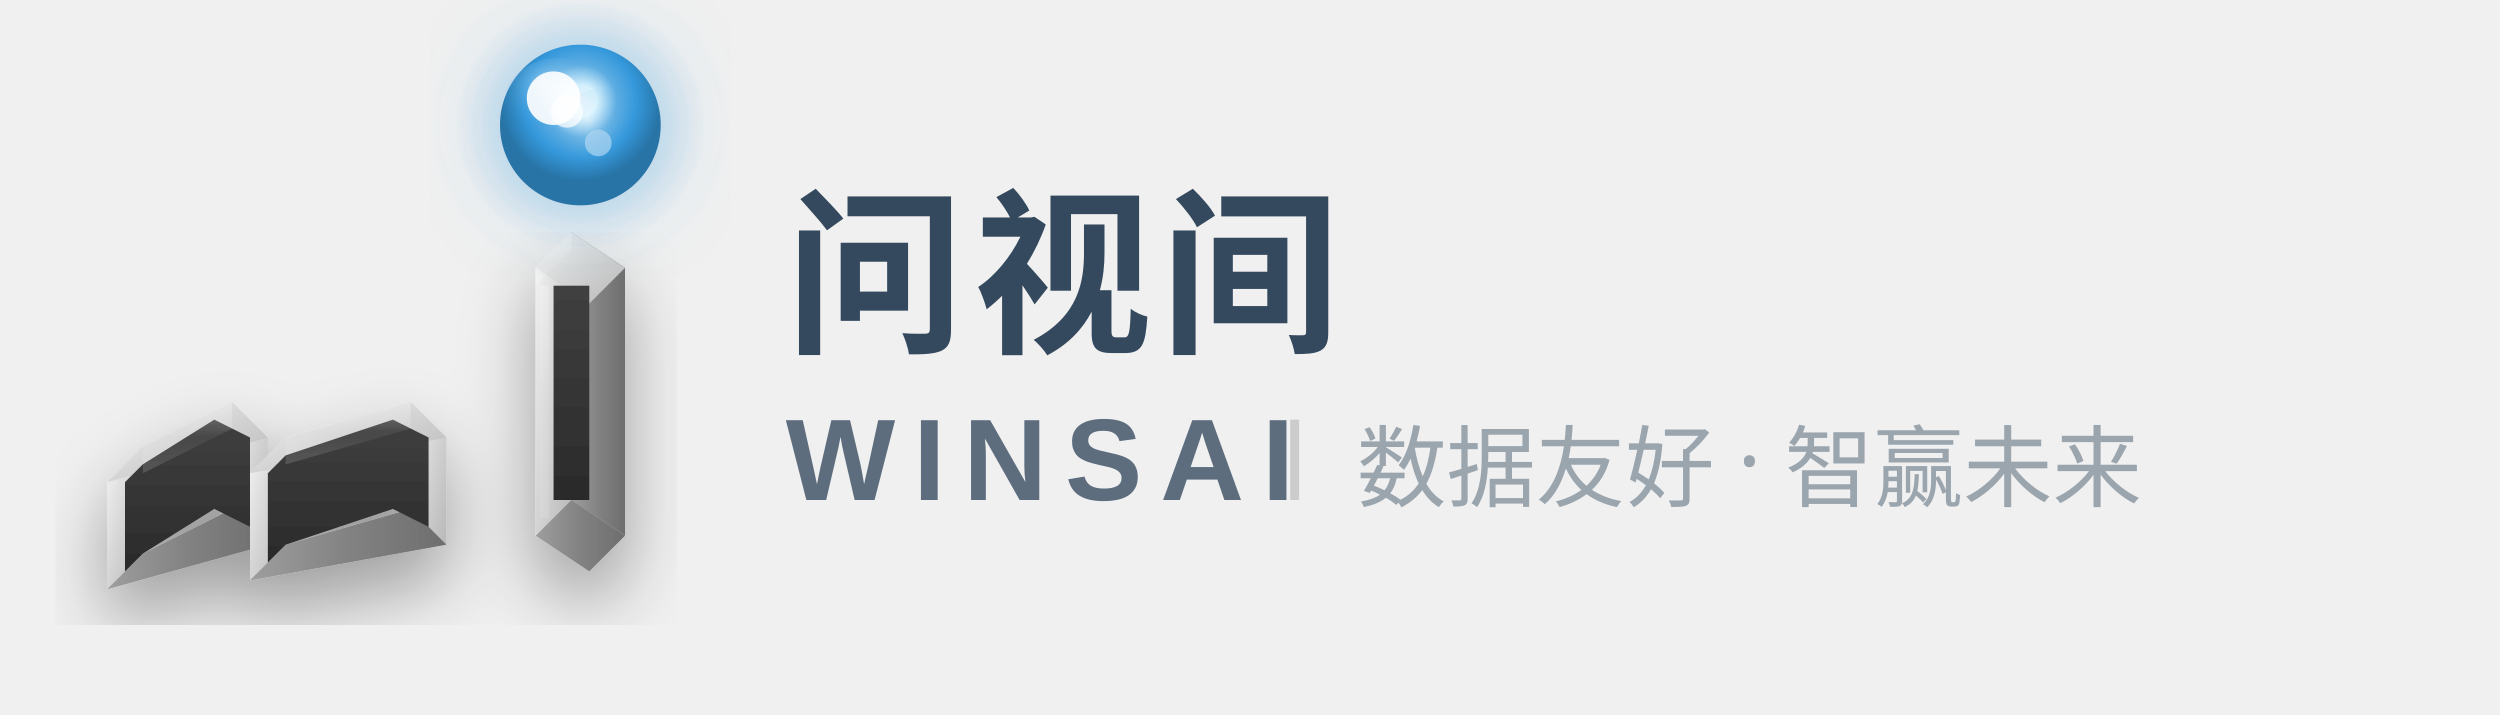
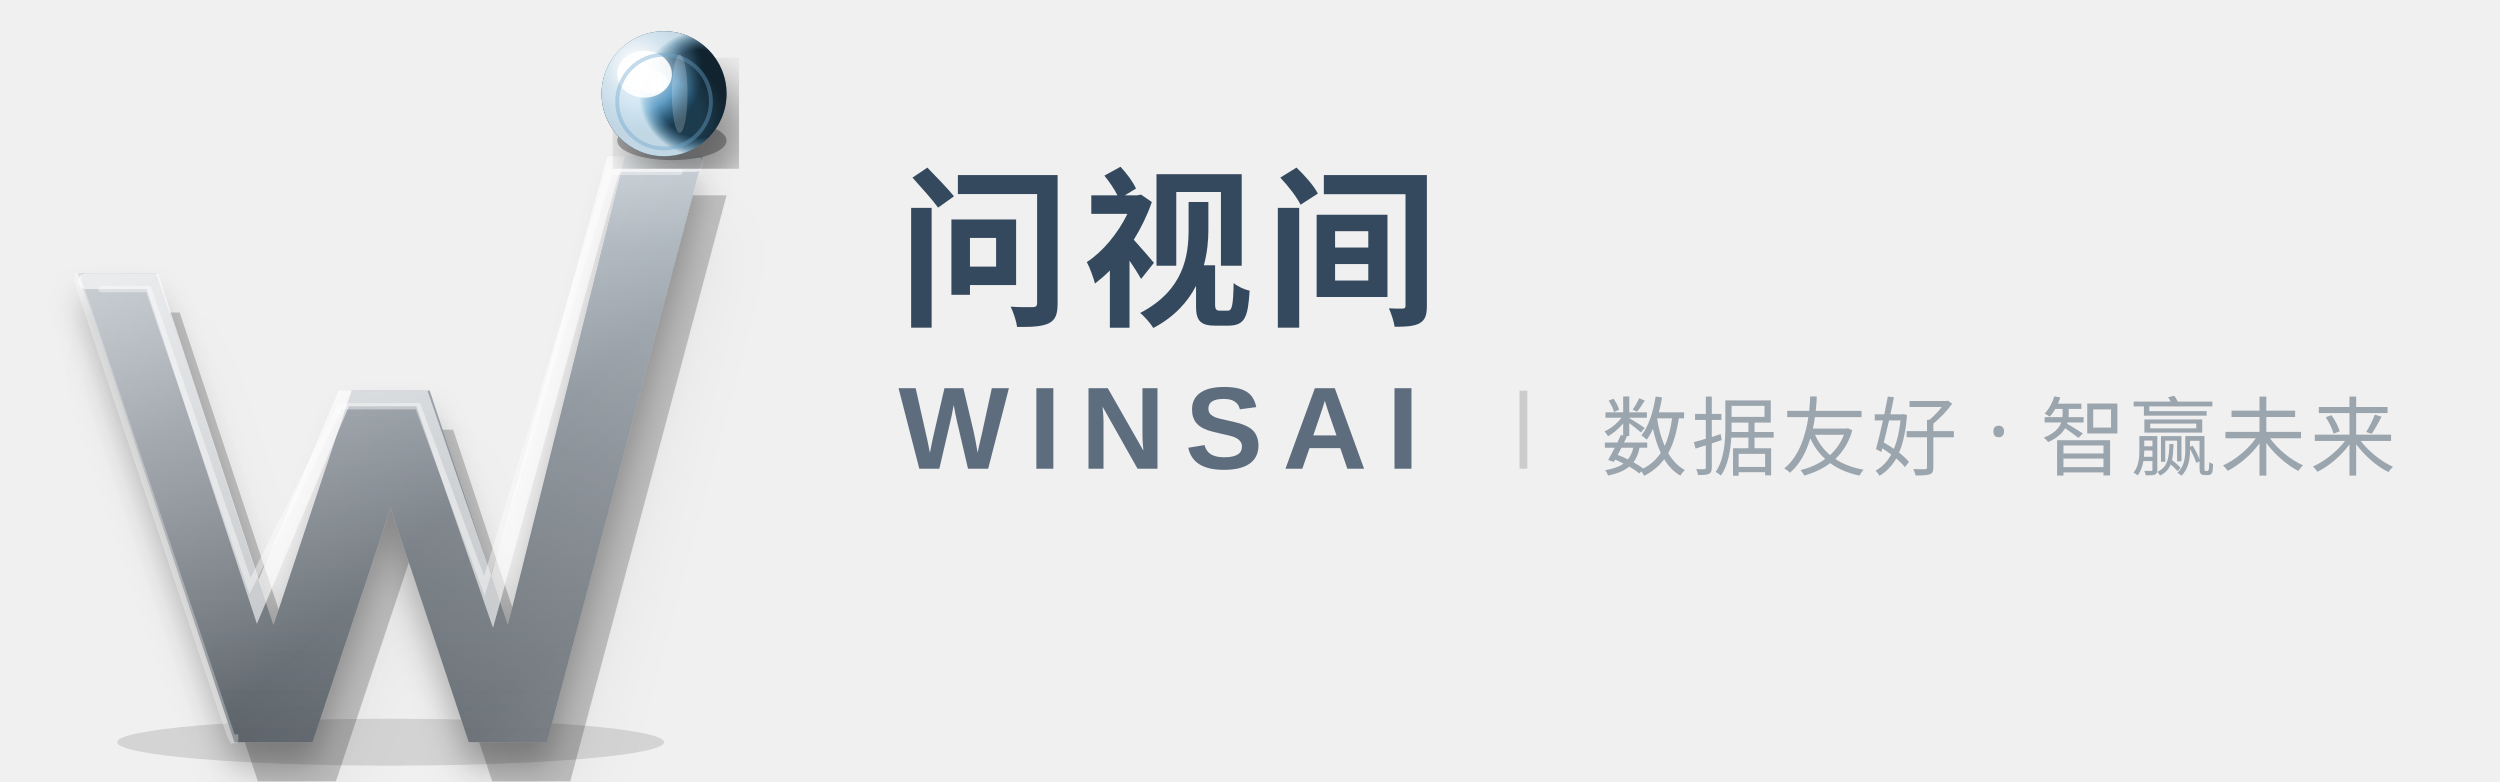
- <svg xmlns="http://www.w3.org/2000/svg" width="280" height="80" viewBox="0 0 280 80" fill="none">
+ <svg xmlns="http://www.w3.org/2000/svg" viewBox="0 0 320 100" fill="none">
  <defs>
-     <linearGradient id="metalOuter" x1="0%" y1="0%" x2="100%" y2="100%">
-       <stop offset="0%" style="stop-color:#F5F5F5;stop-opacity:1" />
-       <stop offset="50%" style="stop-color:#D4D4D4;stop-opacity:1" />
-       <stop offset="100%" style="stop-color:#B8B8B8;stop-opacity:1" />
+     <linearGradient id="wGradient" x1="0%" y1="0%" x2="0%" y2="100%">
+       <stop offset="0%" stop-color="#C5CDD4" stop-opacity="1" />
+       <stop offset="15%" stop-color="#ADB5BD" stop-opacity="1" />
+       <stop offset="50%" stop-color="#8B9299" stop-opacity="1" />
+       <stop offset="85%" stop-color="#6B7278" stop-opacity="1" />
+       <stop offset="100%" stop-color="#5B6269" stop-opacity="1" />
    </linearGradient>
-     <linearGradient id="metalSide" x1="0%" y1="0%" x2="100%" y2="0%">
-       <stop offset="0%" style="stop-color:#9E9E9E;stop-opacity:1" />
-       <stop offset="50%" style="stop-color:#828282;stop-opacity:1" />
-       <stop offset="100%" style="stop-color:#6E6E6E;stop-opacity:1" />
+     <linearGradient id="metalShine" x1="0%" y1="0%" x2="100%" y2="100%">
+       <stop offset="0%" stop-color="white" stop-opacity="0.5" />
+       <stop offset="30%" stop-color="white" stop-opacity="0.2" />
+       <stop offset="60%" stop-color="white" stop-opacity="0" />
+       <stop offset="80%" stop-color="white" stop-opacity="0.1" />
+       <stop offset="100%" stop-color="white" stop-opacity="0.3" />
    </linearGradient>
-     <linearGradient id="metalInner" x1="0%" y1="0%" x2="0%" y2="100%">
-       <stop offset="0%" style="stop-color:#404040;stop-opacity:1" />
-       <stop offset="100%" style="stop-color:#2A2A2A;stop-opacity:1" />
-     </linearGradient>
-     <radialGradient id="energyBall" cx="50%" cy="35%">
-       <stop offset="0%" style="stop-color:#FFFFFF;stop-opacity:1" />
-       <stop offset="20%" style="stop-color:#E0F7FF;stop-opacity:1" />
-       <stop offset="45%" style="stop-color:#5DADE2;stop-opacity:1" />
-       <stop offset="70%" style="stop-color:#3498DB;stop-opacity:1" />
-       <stop offset="100%" style="stop-color:#2874A6;stop-opacity:1" />
+     <radialGradient id="blueGlassGradient" cx="32%" cy="32%">
+       <stop offset="0%" stop-color="#D4E8F5" />
+       <stop offset="15%" stop-color="#A3D0E8" />
+       <stop offset="35%" stop-color="#6BA5CD" />
+       <stop offset="60%" stop-color="#4A8FBD" />
+       <stop offset="80%" stop-color="#2D5F7F" />
+       <stop offset="100%" stop-color="#1A3A4D" />
    </radialGradient>
-     <radialGradient id="energyGlow" cx="50%" cy="50%">
-       <stop offset="0%" style="stop-color:#85C1E9;stop-opacity:0.6" />
-       <stop offset="50%" style="stop-color:#5DADE2;stop-opacity:0.3" />
-       <stop offset="100%" style="stop-color:#3498DB;stop-opacity:0" />
+     <radialGradient id="glassHighlight" cx="28%" cy="28%">
+       <stop offset="0%" stop-color="white" stop-opacity="1" />
+       <stop offset="25%" stop-color="white" stop-opacity="0.7" />
+       <stop offset="50%" stop-color="white" stop-opacity="0.3" />
+       <stop offset="75%" stop-color="white" stop-opacity="0.1" />
+       <stop offset="100%" stop-color="white" stop-opacity="0" />
    </radialGradient>
-     <radialGradient id="energyTexture" cx="40%" cy="30%">
-       <stop offset="0%" style="stop-color:#FFFFFF;stop-opacity:0.7" />
-       <stop offset="40%" style="stop-color:#AED6F1;stop-opacity:0.4" />
-       <stop offset="100%" style="stop-color:#3498DB;stop-opacity:0" />
+     <radialGradient id="blueRimLight" cx="80%" cy="50%">
+       <stop offset="0%" stop-color="#6BA5CD" stop-opacity="0" />
+       <stop offset="70%" stop-color="#6BA5CD" stop-opacity="0" />
+       <stop offset="90%" stop-color="#A3D0E8" stop-opacity="0.6" />
+       <stop offset="100%" stop-color="#D4E8F5" stop-opacity="0.9" />
    </radialGradient>
-     <linearGradient id="metalHighlight" x1="0%" y1="0%" x2="0%" y2="100%">
-       <stop offset="0%" style="stop-color:#FFFFFF;stop-opacity:0.6" />
-       <stop offset="50%" style="stop-color:#FFFFFF;stop-opacity:0.1" />
-       <stop offset="100%" style="stop-color:#FFFFFF;stop-opacity:0.3" />
-     </linearGradient>
-     <filter id="shadow">
-       <feDropShadow dx="0" dy="3" stdDeviation="3" flood-opacity="0.25" />
+     <radialGradient id="sphereAO" cx="50%" cy="70%">
+       <stop offset="0%" stop-color="black" stop-opacity="0" />
+       <stop offset="60%" stop-color="black" stop-opacity="0" />
+       <stop offset="100%" stop-color="black" stop-opacity="0.4" />
+     </radialGradient>
+     <filter id="deepShadow">
+       <feGaussianBlur in="SourceAlpha" stdDeviation="3" />
+       <feOffset dx="3" dy="5" result="offsetblur" />
+       <feComponentTransfer>
+         <feFuncA type="linear" slope="0.4" />
+       </feComponentTransfer>
+       <feMerge>
+         <feMergeNode />
+         <feMergeNode in="SourceGraphic" />
+       </feMerge>
    </filter>
-     <filter id="strongShadow">
-       <feDropShadow dx="0" dy="4" stdDeviation="4" flood-opacity="0.35" />
+     <filter id="innerShadow" x="-50%" y="-50%" width="200%" height="200%">
+       <feGaussianBlur in="SourceAlpha" stdDeviation="2" />
+       <feOffset dx="0" dy="3" result="offsetblur" />
+       <feFlood flood-color="#000" flood-opacity="0.25" />
+       <feComposite in2="offsetblur" operator="in" />
+       <feMerge>
+         <feMergeNode />
+         <feMergeNode in="SourceGraphic" />
+       </feMerge>
    </filter>
-     <filter id="glow">
-       <feGaussianBlur stdDeviation="4" result="coloredBlur" />
+     <filter id="ambientShadow">
+       <feGaussianBlur in="SourceAlpha" stdDeviation="4" />
+       <feOffset dx="0" dy="4" result="offsetblur" />
+       <feComponentTransfer>
+         <feFuncA type="linear" slope="0.2" />
+       </feComponentTransfer>
      <feMerge>
-         <feMergeNode in="coloredBlur" />
+         <feMergeNode />
        <feMergeNode in="SourceGraphic" />
      </feMerge>
    </filter>
  </defs>
-   <g transform="translate(8, 22)" filter="url(#strongShadow)">
-     <g>
-       <path d="M 8 28 L 4 32 L 4 44 L 8 40 Z" fill="url(#metalOuter)" />
-       <path d="M 18 23 L 22 27 L 22 39 L 18 35 Z" fill="url(#metalOuter)" />
-       <path d="M 4 44 L 8 40 L 18 35 L 22 39 Z" fill="url(#metalSide)" />
-       <path d="M 4 32 L 8 28 L 18 23 L 22 27 Z" fill="url(#metalOuter)" />
-       <path d="M 8 30 L 6 32 L 6 42 L 8 40 L 16 35 L 20 37 L 20 27 L 16 25 Z" fill="url(#metalInner)" />
-       <path d="M 8 28 L 18 23 L 18 26 L 8 31 Z" fill="url(#metalHighlight)" opacity="0.5" />
-     </g>
-     <g>
-       <path d="M 24 27 L 20 31 L 20 43 L 24 39 Z" fill="url(#metalOuter)" />
-       <path d="M 38 23 L 42 27 L 42 39 L 38 35 Z" fill="url(#metalOuter)" />
-       <path d="M 20 43 L 24 39 L 38 35 L 42 39 Z" fill="url(#metalSide)" />
-       <path d="M 20 31 L 24 27 L 38 23 L 42 27 Z" fill="url(#metalOuter)" />
-       <path d="M 24 29 L 22 31 L 22 41 L 24 39 L 36 35 L 40 37 L 40 27 L 36 25 Z" fill="url(#metalInner)" />
-       <path d="M 24 27 L 38 23 L 38 26 L 24 30 Z" fill="url(#metalHighlight)" opacity="0.5" />
-     </g>
-     <g>
-       <path d="M 52 8 L 52 38 L 56 34 L 56 4 Z" fill="url(#metalOuter)" />
-       <path d="M 56 4 L 62 8 L 62 38 L 56 34 Z" fill="url(#metalSide)" />
-       <path d="M 52 8 L 56 4 L 62 8 L 58 12 Z" fill="url(#metalOuter)" />
-       <path d="M 52 38 L 56 34 L 62 38 L 58 42 Z" fill="url(#metalSide)" />
-       <rect x="54" y="10" width="4" height="24" fill="url(#metalInner)" />
-       <path d="M 52 8 L 56 4 L 56 6 L 52 10 Z" fill="url(#metalHighlight)" opacity="0.6" />
-       <rect x="52.5" y="10" width="1" height="26" fill="url(#metalHighlight)" opacity="0.4" />
-     </g>
-   </g>
-   <g transform="translate(8, 22)">
-     <circle cx="57" cy="-8" r="14" fill="url(#energyGlow)" filter="url(#glow)" opacity="0.8">
-       <animate attributeName="r" values="14;16;14" dur="3s" repeatCount="indefinite" />
-       <animate attributeName="opacity" values="0.6;0.9;0.6" dur="3s" repeatCount="indefinite" />
-     </circle>
-     <circle cx="57" cy="-8" r="9" fill="url(#energyBall)">
-       <animate attributeName="r" values="9;9.5;9" dur="2.5s" repeatCount="indefinite" />
-     </circle>
-     <ellipse cx="54.5" cy="-10.5" rx="6" ry="5" fill="url(#energyTexture)" opacity="0.6">
-       <animateTransform attributeName="transform" type="rotate" from="0 57 -8" to="360 57 -8" dur="8s" repeatCount="indefinite" />
-     </ellipse>
-     <ellipse cx="59" cy="-6" rx="5" ry="6" fill="url(#energyTexture)" opacity="0.4">
-       <animateTransform attributeName="transform" type="rotate" from="0 57 -8" to="-360 57 -8" dur="10s" repeatCount="indefinite" />
-     </ellipse>
-     <circle cx="54" cy="-11" r="3" fill="#FFFFFF" opacity="0.9">
-       <animate attributeName="opacity" values="0.8;1;0.8" dur="2s" repeatCount="indefinite" />
-     </circle>
-     <circle cx="55.5" cy="-9.5" r="1.8" fill="#FFFFFF" opacity="0.7" />
-     <circle cx="59" cy="-6" r="1.5" fill="#AED6F1" opacity="0.7">
-       <animate attributeName="opacity" values="0.5;0.9;0.5" dur="2.5s" repeatCount="indefinite" />
-     </circle>
-   </g>
-   <g>
-     <text x="88" y="38" font-family="PingFang SC, Microsoft YaHei, Noto Sans SC, sans-serif" font-size="20" font-weight="700" fill="#34495E" letter-spacing="1">
-       问视间
-     </text>
-     <text x="88" y="56" font-family="Arial, Helvetica, sans-serif" font-size="13" font-weight="700" fill="#5D6D7E" letter-spacing="2">
-       WINSAI
-     </text>
-     <line x1="145" y1="47" x2="145" y2="56" stroke="currentColor" stroke-width="1" opacity="0.15" />
-     <text x="152" y="56" font-family="PingFang SC, Microsoft YaHei, sans-serif" font-size="10" fill="#85929E" opacity="0.8">
-       数据友好 · 智赢未来
-     </text>
-   </g>
+   <ellipse cx="50" cy="95" rx="35" ry="3" fill="rgba(0,0,0,0.12)" />
+   <path d="M10,35 L20,35 L35,80 L45,50 L55,50 L65,80 L80,20 L90,20 L70,95 L60,95 L50,65 L40,95 L30,95 Z" fill="rgba(0,0,0,0.2)" transform="translate(3, 5)" filter="url(#ambientShadow)" />
+   <path d="M10,35 L20,35 L35,80 L45,50 L55,50 L65,80 L80,20 L90,20 L70,95 L60,95 L50,65 L40,95 L30,95 Z" fill="url(#wGradient)" filter="url(#innerShadow)" />
+   <path d="M10,35 L20,35 L35,80 L45,50 L55,50 L65,80 L80,20 L90,20 L70,95 L60,95 L50,65 L40,95 L30,95 Z" fill="url(#metalShine)" />
+   <path d="M11,36 L19.5,36 L33,77 L44,51 L54,51 L63,77 L78.5,21 L89,21" fill="none" stroke="white" stroke-width="2" stroke-linecap="round" opacity="0.6" />
+   <path d="M13,37 L19,37 L32,75 L43.5,52 L53.5,52 L62,75 L78,22 L87,22" fill="none" stroke="white" stroke-width="0.8" stroke-linecap="round" opacity="0.4" />
+   <path d="M10,35 L10,36 L29.5,94 L30,95 L30,94" fill="none" stroke="rgba(255,255,255,0.3)" stroke-width="1" />
+   <ellipse cx="86" cy="18" rx="7" ry="2.5" fill="rgba(0,0,0,0.3)" filter="url(#ambientShadow)" />
+   <ellipse cx="85" cy="16.5" rx="5" ry="1.5" fill="rgba(0,0,0,0.4)" />
+   <circle cx="85" cy="12" r="8" fill="url(#blueGlassGradient)" filter="url(#deepShadow)" />
+   <circle cx="85" cy="12" r="8" fill="url(#sphereAO)" />
+   <circle cx="85" cy="12" r="8" fill="url(#blueRimLight)" />
+   <circle cx="85" cy="12" r="8" fill="url(#glassHighlight)" />
+   <ellipse cx="82.5" cy="9.5" rx="3.5" ry="3" fill="white" opacity="0.9" />
+   <ellipse cx="83.5" cy="10.5" rx="2" ry="1.5" fill="white" opacity="0.7" />
+   <circle cx="81.5" cy="9" r="1.5" fill="white" opacity="1" />
+   <circle cx="84" cy="11" r="0.8" fill="white" opacity="0.9" />
+   <circle cx="85" cy="13" r="6" fill="none" stroke="#6BA5CD" stroke-width="0.5" opacity="0.4" />
+   <ellipse cx="87" cy="12" rx="1" ry="5" fill="white" opacity="0.2" />
+   <text x="115" y="40" font-family="PingFang SC, Microsoft YaHei, Noto Sans SC, sans-serif" font-size="22" font-weight="700" fill="#34495E" letter-spacing="1.5">
+     问视间
+   </text>
+   <text x="115" y="60" font-family="Arial, Helvetica, sans-serif" font-size="15" font-weight="700" fill="#5D6D7E" letter-spacing="2.5">
+     WINSAI
+   </text>
+   <line x1="195" y1="50" x2="195" y2="60" stroke="currentColor" stroke-width="1" opacity="0.15" />
+   <text x="205" y="60" font-family="PingFang SC, Microsoft YaHei, sans-serif" font-size="11" fill="#85929E" opacity="0.8" letter-spacing="0.5">
+     数据友好 · 智赢未来
+   </text>
</svg>
